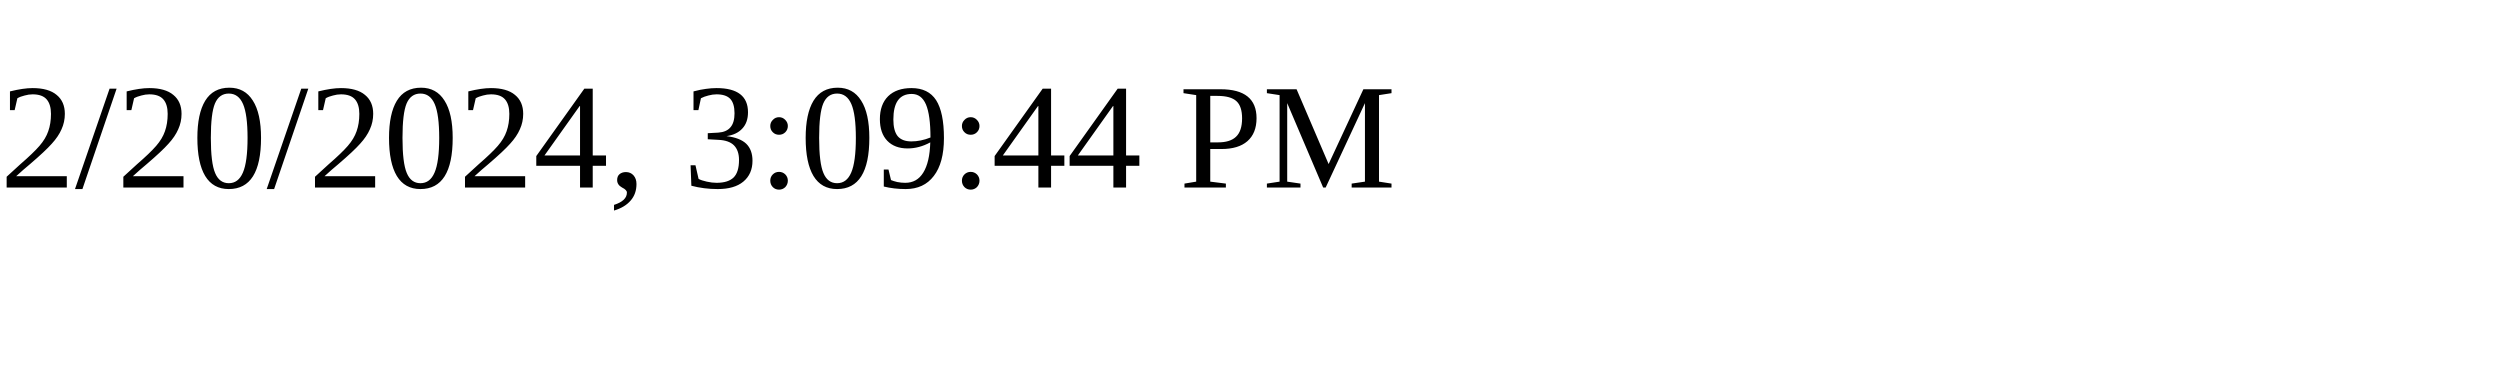
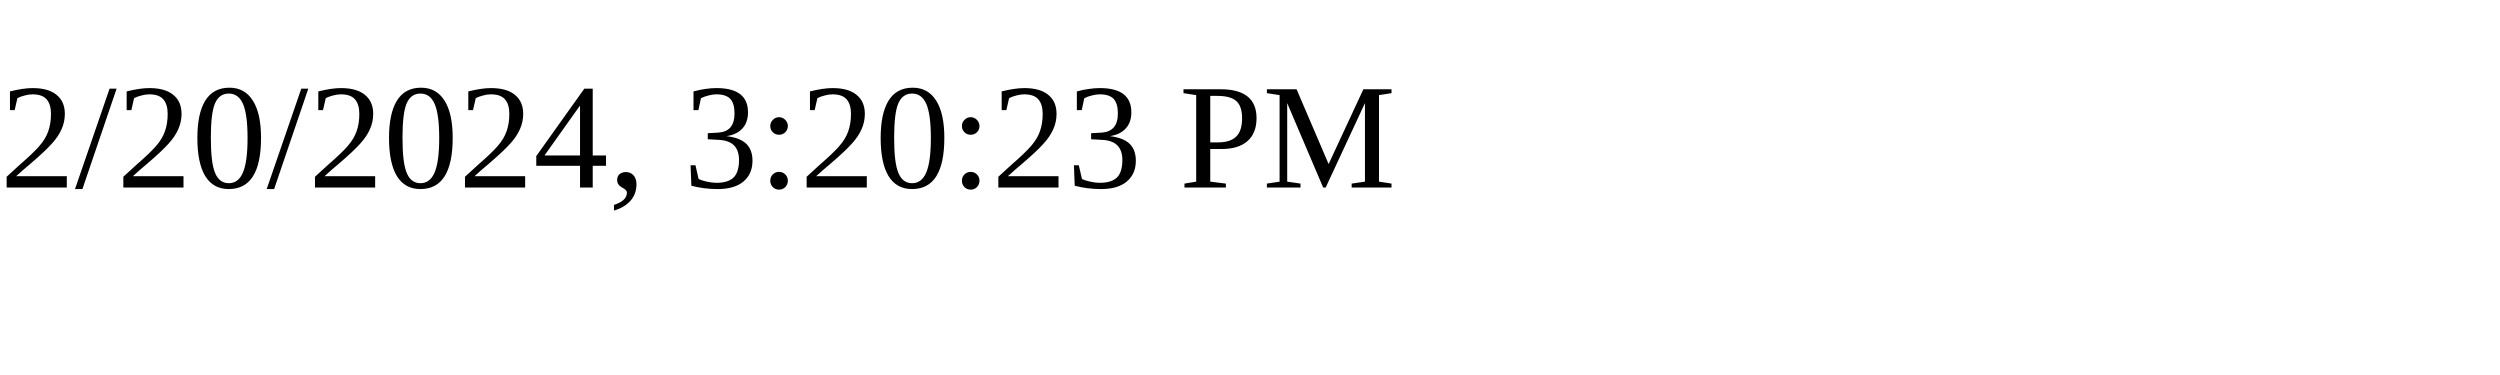
<svg xmlns="http://www.w3.org/2000/svg" height="30" width="200">
-   <text x="0" y="15">2/20/2024, 3:09:44 PM</text>
+   <text x="0" y="15">2/20/2024, 3:20:23 PM</text>
</svg>
